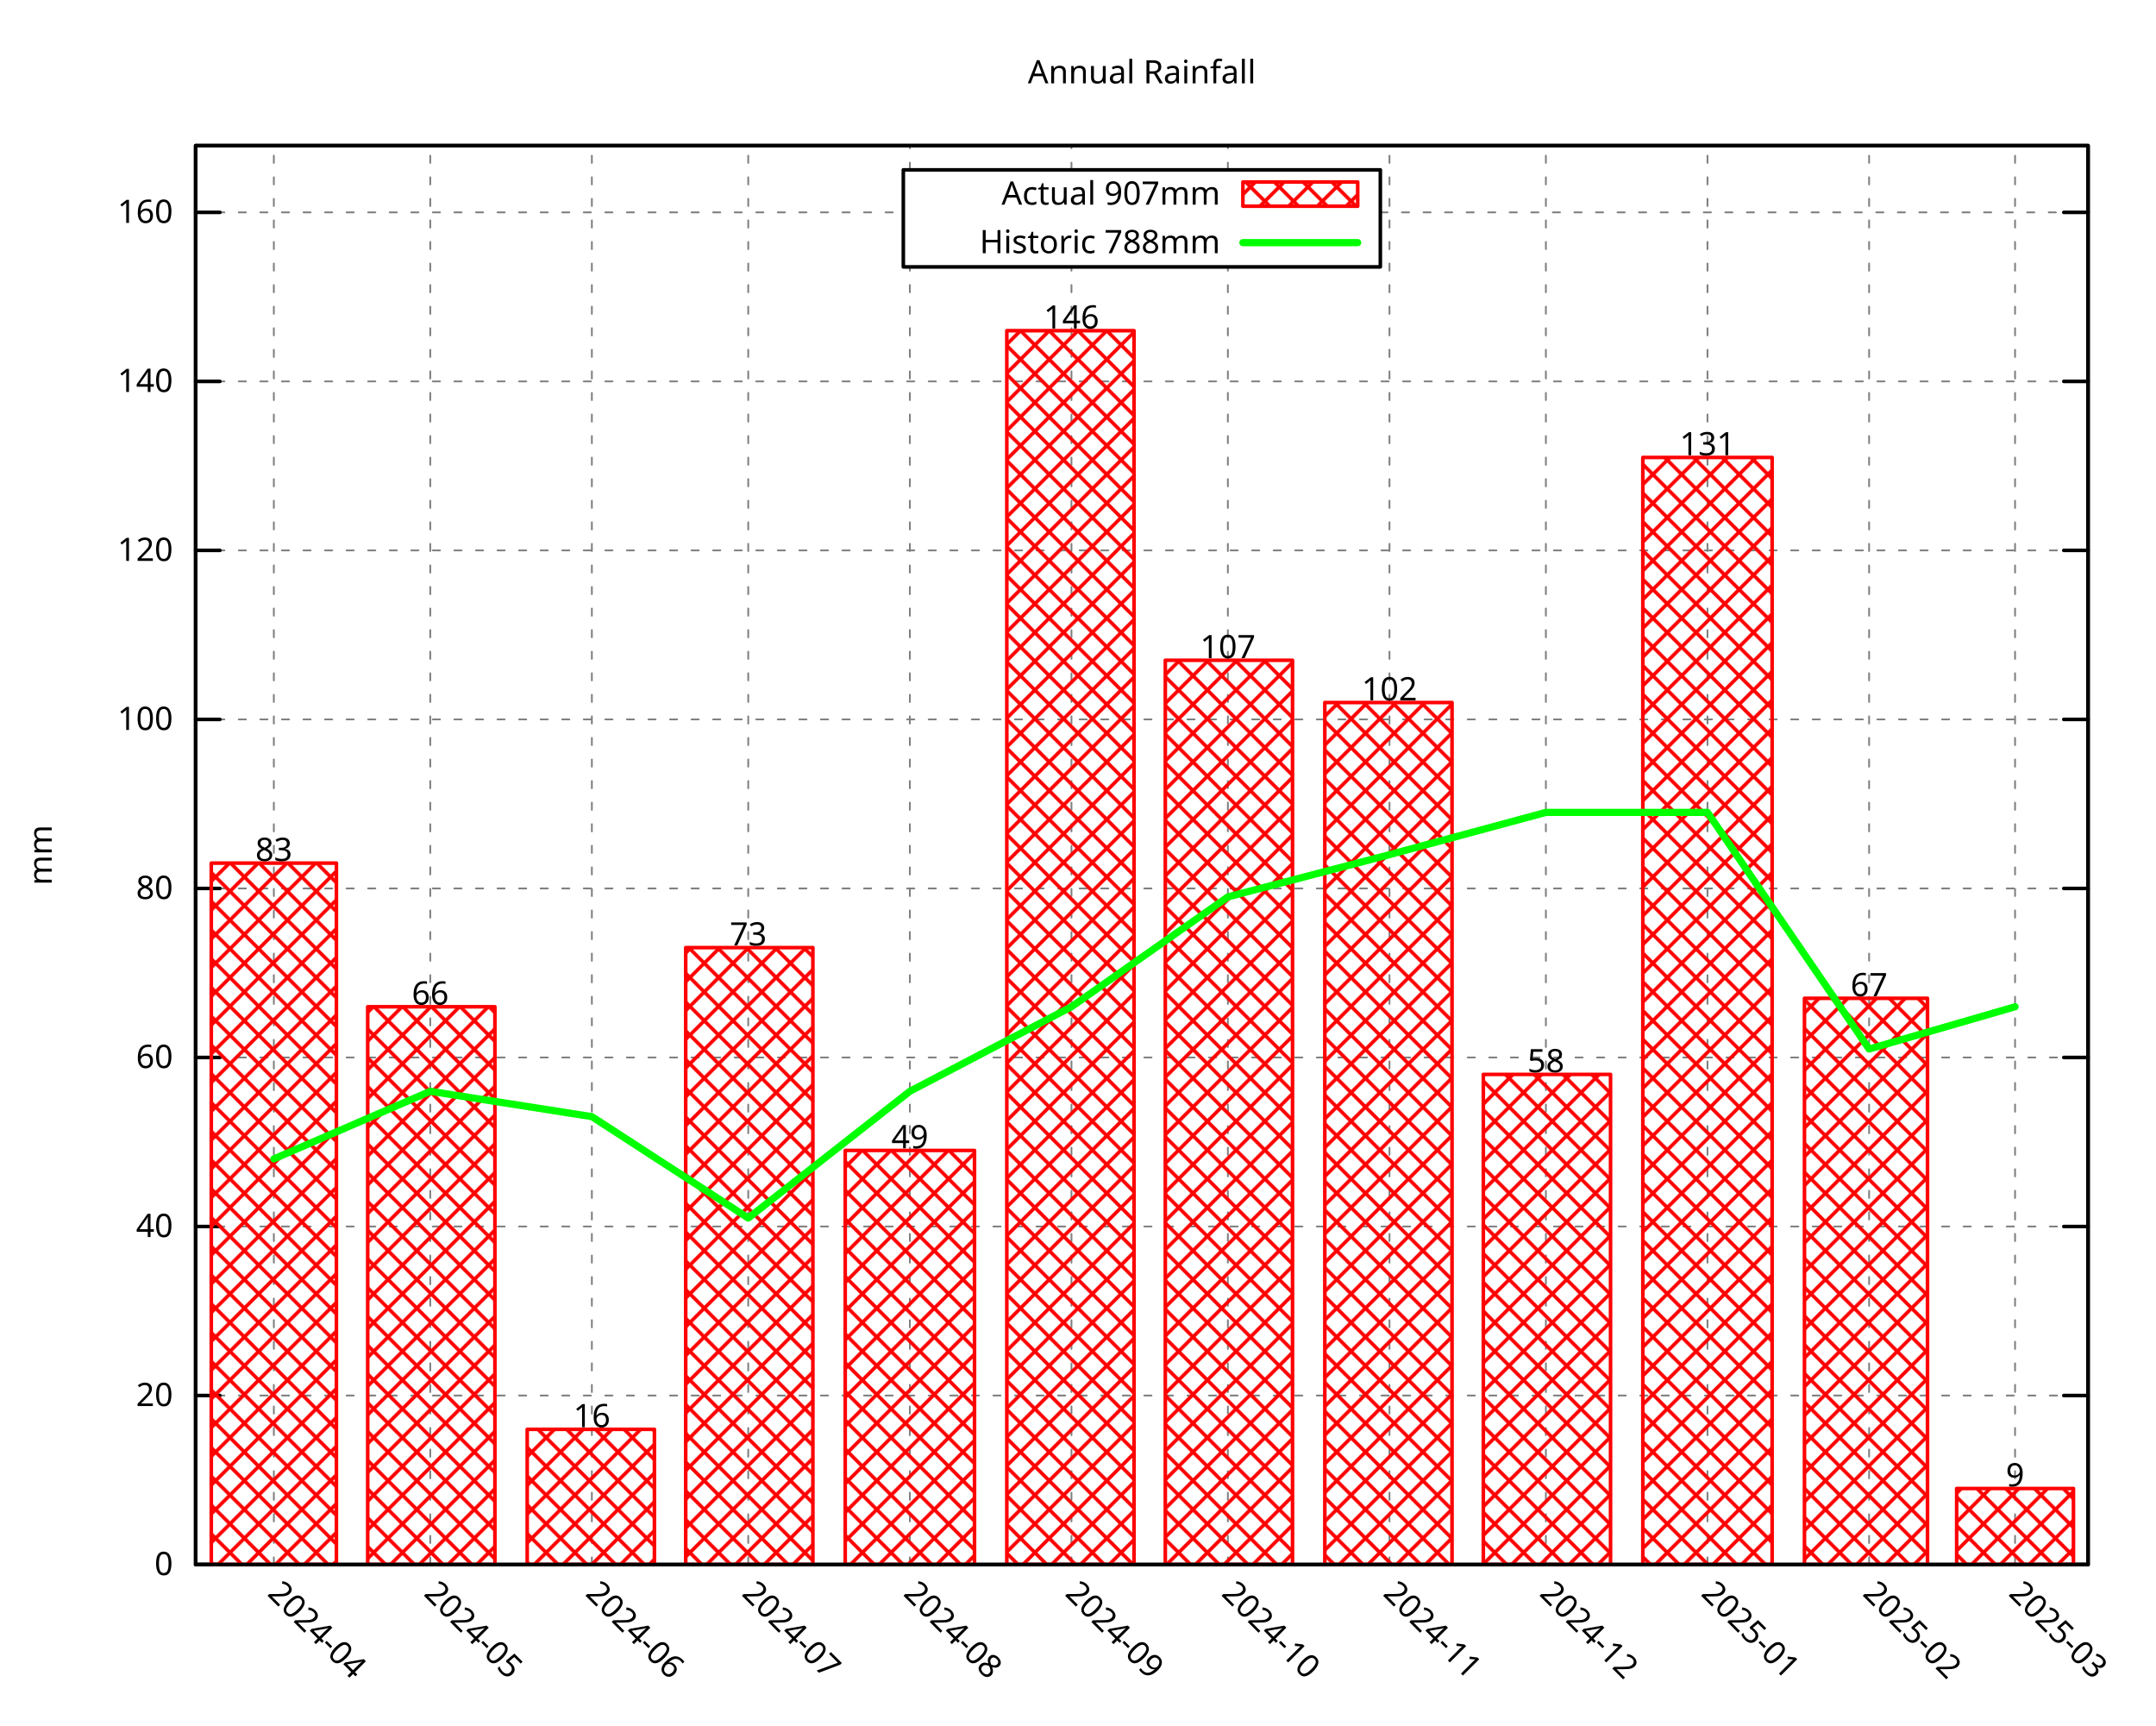
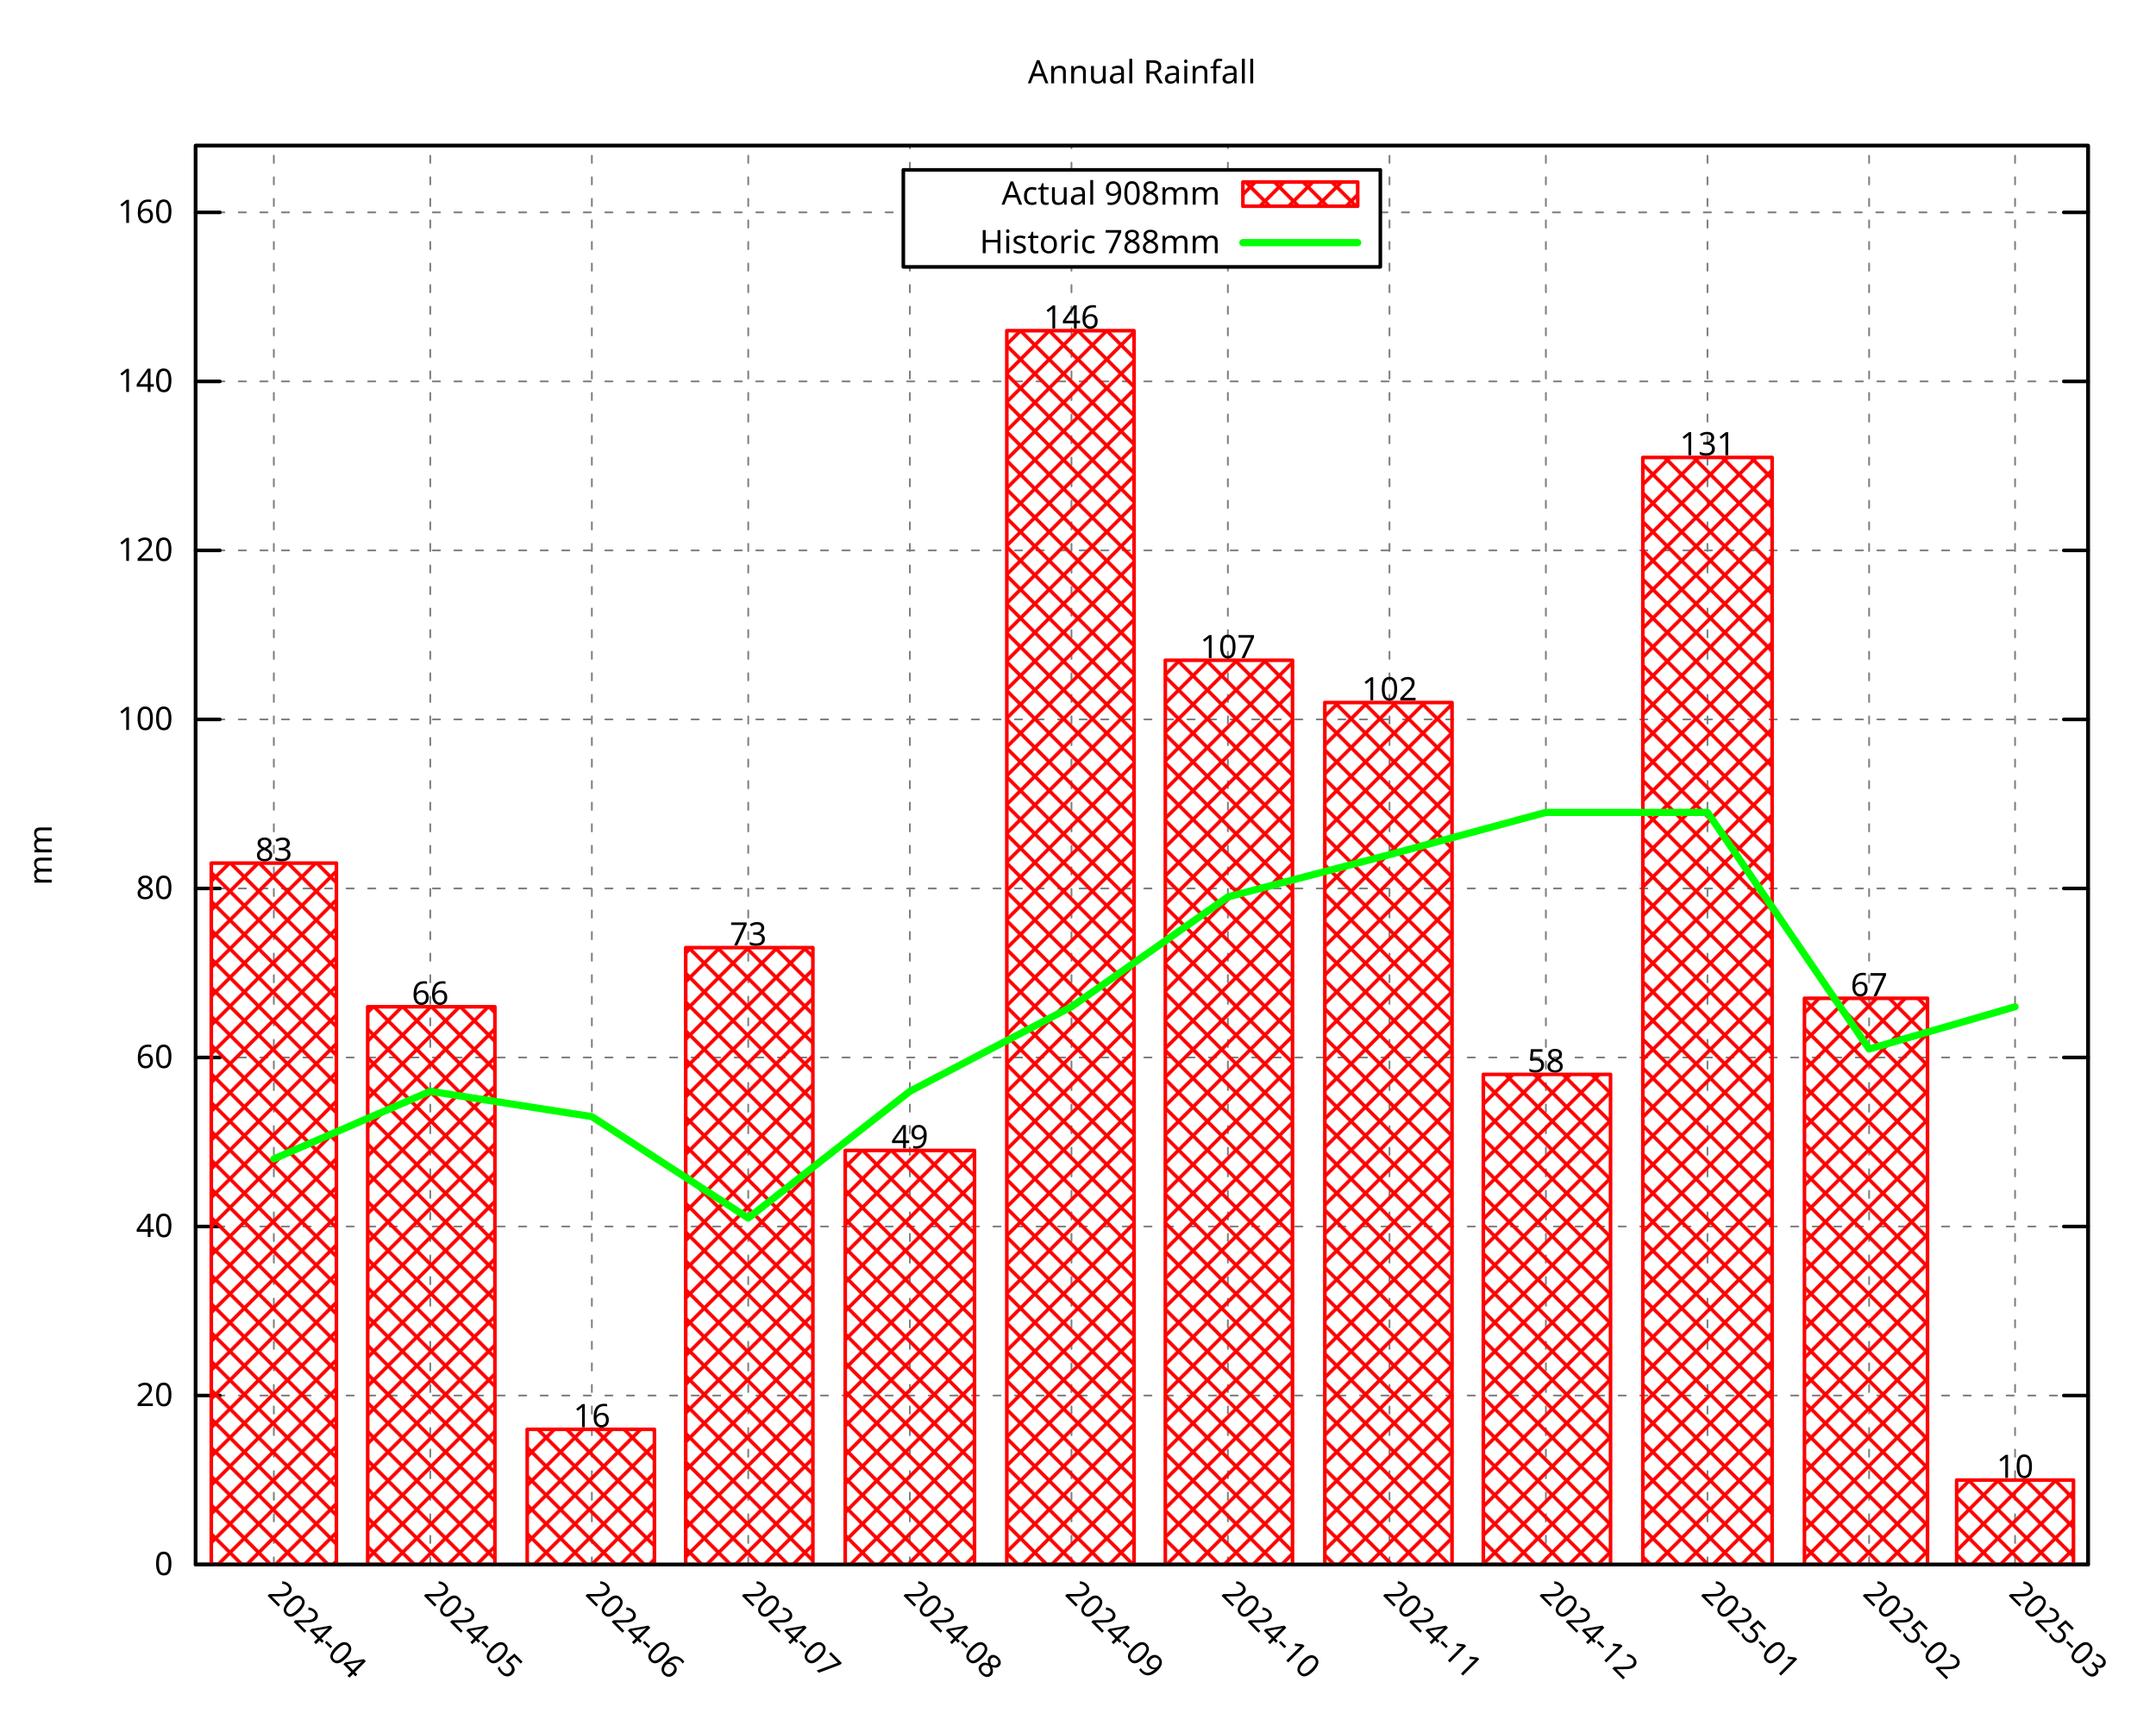
<svg xmlns="http://www.w3.org/2000/svg" xmlns:xlink="http://www.w3.org/1999/xlink" width="600" height="480" viewBox="0 0 600 480">
  <g id="gnuplot_canvas">
    <rect x="0" y="0" width="600" height="480" fill="none" />
    <defs>
      <circle id="gpDot" r="0.5" stroke-width="0.5" stroke="currentColor" />
      <path id="gpPt0" stroke-width="0.296" stroke="currentColor" d="M-1,0 h2 M0,-1 v2" />
      <path id="gpPt1" stroke-width="0.296" stroke="currentColor" d="M-1,-1 L1,1 M1,-1 L-1,1" />
      <path id="gpPt2" stroke-width="0.296" stroke="currentColor" d="M-1,0 L1,0 M0,-1 L0,1 M-1,-1 L1,1 M-1,1 L1,-1" />
      <rect id="gpPt3" stroke-width="0.296" stroke="currentColor" x="-1" y="-1" width="2" height="2" />
      <rect id="gpPt4" stroke-width="0.296" stroke="currentColor" fill="currentColor" x="-1" y="-1" width="2" height="2" />
      <circle id="gpPt5" stroke-width="0.296" stroke="currentColor" cx="0" cy="0" r="1" />
      <use xlink:href="#gpPt5" id="gpPt6" fill="currentColor" stroke="none" />
      <path id="gpPt7" stroke-width="0.296" stroke="currentColor" d="M0,-1.33 L-1.33,0.67 L1.33,0.67 z" />
      <use xlink:href="#gpPt7" id="gpPt8" fill="currentColor" stroke="none" />
      <use xlink:href="#gpPt7" id="gpPt9" stroke="currentColor" transform="rotate(180)" />
      <use xlink:href="#gpPt9" id="gpPt10" fill="currentColor" stroke="none" />
      <use xlink:href="#gpPt3" id="gpPt11" stroke="currentColor" transform="rotate(45)" />
      <use xlink:href="#gpPt11" id="gpPt12" fill="currentColor" stroke="none" />
      <path id="gpPt13" stroke-width="0.296" stroke="currentColor" d="M0,1.330 L1.265,0.411 L0.782,-1.067 L-0.782,-1.076 L-1.265,0.411 z" />
      <use xlink:href="#gpPt13" id="gpPt14" fill="currentColor" stroke="none" />
      <filter id="textbox" filterUnits="objectBoundingBox" x="0" y="0" height="1" width="1">
        <feFlood flood-color="white" flood-opacity="1" result="bgnd" />
        <feComposite in="SourceGraphic" in2="bgnd" operator="atop" />
      </filter>
      <filter id="greybox" filterUnits="objectBoundingBox" x="0" y="0" height="1" width="1">
        <feFlood flood-color="lightgrey" flood-opacity="1" result="grey" />
        <feComposite in="SourceGraphic" in2="grey" operator="atop" />
      </filter>
    </defs>
    <g fill="none" color="white" stroke="currentColor" stroke-width="1.00" stroke-linecap="round" stroke-linejoin="round">
</g>
    <g fill="none" color="black" stroke="currentColor" stroke-width="1.00" stroke-linecap="round" stroke-linejoin="round">
</g>
    <g fill="none" color="black" stroke="black" stroke-width="0.50" stroke-linecap="round" stroke-linejoin="round">
</g>
    <g fill="none" color="gray" stroke="currentColor" stroke-width="0.50" stroke-linecap="round" stroke-linejoin="round">
      <path stroke="gray" stroke-dasharray="2,4" class="gridline" d="M54.45,435.32 L581.09,435.32  " />
    </g>
    <g fill="none" color="gray" stroke="gray" stroke-width="1.00" stroke-linecap="round" stroke-linejoin="round">
</g>
    <g fill="none" color="black" stroke="currentColor" stroke-width="1.00" stroke-linecap="round" stroke-linejoin="round">
      <path stroke="black" d="M54.45,435.32 L61.20,435.32 M581.09,435.32 L574.34,435.32  " />
      <g transform="translate(48.15,438.25)" stroke="none" fill="black" font-family="Droid Sans" font-size="9.00" text-anchor="end">
        <text>
          <tspan font-family="Droid Sans"> 0</tspan>
        </text>
      </g>
    </g>
    <g fill="none" color="black" stroke="currentColor" stroke-width="1.00" stroke-linecap="round" stroke-linejoin="round">
</g>
    <g fill="none" color="black" stroke="black" stroke-width="0.50" stroke-linecap="round" stroke-linejoin="round">
</g>
    <g fill="none" color="gray" stroke="currentColor" stroke-width="0.50" stroke-linecap="round" stroke-linejoin="round">
      <path stroke="gray" stroke-dasharray="2,4" class="gridline" d="M54.45,388.29 L581.09,388.29  " />
    </g>
    <g fill="none" color="gray" stroke="gray" stroke-width="1.00" stroke-linecap="round" stroke-linejoin="round">
</g>
    <g fill="none" color="black" stroke="currentColor" stroke-width="1.00" stroke-linecap="round" stroke-linejoin="round">
      <path stroke="black" d="M54.45,388.29 L61.20,388.29 M581.09,388.29 L574.34,388.29  " />
      <g transform="translate(48.15,391.22)" stroke="none" fill="black" font-family="Droid Sans" font-size="9.00" text-anchor="end">
        <text>
          <tspan font-family="Droid Sans"> 20</tspan>
        </text>
      </g>
    </g>
    <g fill="none" color="black" stroke="currentColor" stroke-width="1.00" stroke-linecap="round" stroke-linejoin="round">
</g>
    <g fill="none" color="black" stroke="black" stroke-width="0.50" stroke-linecap="round" stroke-linejoin="round">
</g>
    <g fill="none" color="gray" stroke="currentColor" stroke-width="0.50" stroke-linecap="round" stroke-linejoin="round">
      <path stroke="gray" stroke-dasharray="2,4" class="gridline" d="M54.45,341.26 L581.09,341.26  " />
    </g>
    <g fill="none" color="gray" stroke="gray" stroke-width="1.00" stroke-linecap="round" stroke-linejoin="round">
</g>
    <g fill="none" color="black" stroke="currentColor" stroke-width="1.00" stroke-linecap="round" stroke-linejoin="round">
      <path stroke="black" d="M54.45,341.26 L61.20,341.26 M581.09,341.26 L574.34,341.26  " />
      <g transform="translate(48.15,344.19)" stroke="none" fill="black" font-family="Droid Sans" font-size="9.00" text-anchor="end">
        <text>
          <tspan font-family="Droid Sans"> 40</tspan>
        </text>
      </g>
    </g>
    <g fill="none" color="black" stroke="currentColor" stroke-width="1.00" stroke-linecap="round" stroke-linejoin="round">
</g>
    <g fill="none" color="black" stroke="black" stroke-width="0.50" stroke-linecap="round" stroke-linejoin="round">
</g>
    <g fill="none" color="gray" stroke="currentColor" stroke-width="0.50" stroke-linecap="round" stroke-linejoin="round">
      <path stroke="gray" stroke-dasharray="2,4" class="gridline" d="M54.45,294.23 L581.09,294.23  " />
    </g>
    <g fill="none" color="gray" stroke="gray" stroke-width="1.00" stroke-linecap="round" stroke-linejoin="round">
</g>
    <g fill="none" color="black" stroke="currentColor" stroke-width="1.00" stroke-linecap="round" stroke-linejoin="round">
      <path stroke="black" d="M54.45,294.23 L61.20,294.23 M581.09,294.23 L574.34,294.23  " />
      <g transform="translate(48.15,297.16)" stroke="none" fill="black" font-family="Droid Sans" font-size="9.00" text-anchor="end">
        <text>
          <tspan font-family="Droid Sans"> 60</tspan>
        </text>
      </g>
    </g>
    <g fill="none" color="black" stroke="currentColor" stroke-width="1.00" stroke-linecap="round" stroke-linejoin="round">
</g>
    <g fill="none" color="black" stroke="black" stroke-width="0.50" stroke-linecap="round" stroke-linejoin="round">
</g>
    <g fill="none" color="gray" stroke="currentColor" stroke-width="0.50" stroke-linecap="round" stroke-linejoin="round">
      <path stroke="gray" stroke-dasharray="2,4" class="gridline" d="M54.45,247.20 L581.09,247.20  " />
    </g>
    <g fill="none" color="gray" stroke="gray" stroke-width="1.00" stroke-linecap="round" stroke-linejoin="round">
</g>
    <g fill="none" color="black" stroke="currentColor" stroke-width="1.00" stroke-linecap="round" stroke-linejoin="round">
      <path stroke="black" d="M54.45,247.20 L61.20,247.20 M581.09,247.20 L574.34,247.20  " />
      <g transform="translate(48.15,250.13)" stroke="none" fill="black" font-family="Droid Sans" font-size="9.00" text-anchor="end">
        <text>
          <tspan font-family="Droid Sans"> 80</tspan>
        </text>
      </g>
    </g>
    <g fill="none" color="black" stroke="currentColor" stroke-width="1.00" stroke-linecap="round" stroke-linejoin="round">
</g>
    <g fill="none" color="black" stroke="black" stroke-width="0.50" stroke-linecap="round" stroke-linejoin="round">
</g>
    <g fill="none" color="gray" stroke="currentColor" stroke-width="0.50" stroke-linecap="round" stroke-linejoin="round">
      <path stroke="gray" stroke-dasharray="2,4" class="gridline" d="M54.45,200.17 L581.09,200.17  " />
    </g>
    <g fill="none" color="gray" stroke="gray" stroke-width="1.00" stroke-linecap="round" stroke-linejoin="round">
</g>
    <g fill="none" color="black" stroke="currentColor" stroke-width="1.00" stroke-linecap="round" stroke-linejoin="round">
      <path stroke="black" d="M54.45,200.17 L61.20,200.17 M581.09,200.17 L574.34,200.17  " />
      <g transform="translate(48.15,203.10)" stroke="none" fill="black" font-family="Droid Sans" font-size="9.00" text-anchor="end">
        <text>
          <tspan font-family="Droid Sans"> 100</tspan>
        </text>
      </g>
    </g>
    <g fill="none" color="black" stroke="currentColor" stroke-width="1.00" stroke-linecap="round" stroke-linejoin="round">
</g>
    <g fill="none" color="black" stroke="black" stroke-width="0.50" stroke-linecap="round" stroke-linejoin="round">
</g>
    <g fill="none" color="gray" stroke="currentColor" stroke-width="0.50" stroke-linecap="round" stroke-linejoin="round">
      <path stroke="gray" stroke-dasharray="2,4" class="gridline" d="M54.45,153.14 L581.09,153.14  " />
    </g>
    <g fill="none" color="gray" stroke="gray" stroke-width="1.00" stroke-linecap="round" stroke-linejoin="round">
</g>
    <g fill="none" color="black" stroke="currentColor" stroke-width="1.00" stroke-linecap="round" stroke-linejoin="round">
      <path stroke="black" d="M54.45,153.14 L61.20,153.14 M581.09,153.14 L574.34,153.14  " />
      <g transform="translate(48.15,156.07)" stroke="none" fill="black" font-family="Droid Sans" font-size="9.00" text-anchor="end">
        <text>
          <tspan font-family="Droid Sans"> 120</tspan>
        </text>
      </g>
    </g>
    <g fill="none" color="black" stroke="currentColor" stroke-width="1.00" stroke-linecap="round" stroke-linejoin="round">
</g>
    <g fill="none" color="black" stroke="black" stroke-width="0.50" stroke-linecap="round" stroke-linejoin="round">
</g>
    <g fill="none" color="gray" stroke="currentColor" stroke-width="0.50" stroke-linecap="round" stroke-linejoin="round">
      <path stroke="gray" stroke-dasharray="2,4" class="gridline" d="M54.45,106.12 L581.09,106.12  " />
    </g>
    <g fill="none" color="gray" stroke="gray" stroke-width="1.00" stroke-linecap="round" stroke-linejoin="round">
</g>
    <g fill="none" color="black" stroke="currentColor" stroke-width="1.00" stroke-linecap="round" stroke-linejoin="round">
      <path stroke="black" d="M54.45,106.12 L61.20,106.12 M581.09,106.12 L574.34,106.12  " />
      <g transform="translate(48.15,109.05)" stroke="none" fill="black" font-family="Droid Sans" font-size="9.00" text-anchor="end">
        <text>
          <tspan font-family="Droid Sans"> 140</tspan>
        </text>
      </g>
    </g>
    <g fill="none" color="black" stroke="currentColor" stroke-width="1.00" stroke-linecap="round" stroke-linejoin="round">
</g>
    <g fill="none" color="black" stroke="black" stroke-width="0.50" stroke-linecap="round" stroke-linejoin="round">
</g>
    <g fill="none" color="gray" stroke="currentColor" stroke-width="0.50" stroke-linecap="round" stroke-linejoin="round">
      <path stroke="gray" stroke-dasharray="2,4" class="gridline" d="M54.45,59.09 L251.39,59.09 M384.14,59.09 L581.09,59.09  " />
    </g>
    <g fill="none" color="gray" stroke="gray" stroke-width="1.00" stroke-linecap="round" stroke-linejoin="round">
</g>
    <g fill="none" color="black" stroke="currentColor" stroke-width="1.00" stroke-linecap="round" stroke-linejoin="round">
      <path stroke="black" d="M54.45,59.09 L61.20,59.09 M581.09,59.09 L574.34,59.09  " />
      <g transform="translate(48.15,62.02)" stroke="none" fill="black" font-family="Droid Sans" font-size="9.00" text-anchor="end">
        <text>
          <tspan font-family="Droid Sans"> 160</tspan>
        </text>
      </g>
    </g>
    <g fill="none" color="black" stroke="currentColor" stroke-width="1.00" stroke-linecap="round" stroke-linejoin="round">
</g>
    <g fill="none" color="black" stroke="black" stroke-width="0.50" stroke-linecap="round" stroke-linejoin="round">
</g>
    <g fill="none" color="gray" stroke="currentColor" stroke-width="0.50" stroke-linecap="round" stroke-linejoin="round">
      <path stroke="gray" stroke-dasharray="2,4" class="gridline" d="M76.21,435.32 L76.21,40.51  " />
    </g>
    <g fill="none" color="gray" stroke="gray" stroke-width="1.00" stroke-linecap="round" stroke-linejoin="round">
</g>
    <g fill="none" color="black" stroke="currentColor" stroke-width="1.00" stroke-linecap="round" stroke-linejoin="round">
      <path stroke="black" d="M76.21,435.32 M76.21,40.51  " />
      <g transform="translate(74.14,443.69) rotate(45.00)" stroke="none" fill="black" font-family="Droid Sans" font-size="9.00" text-anchor="start">
        <text>
          <tspan font-family="Droid Sans">2024-04</tspan>
        </text>
      </g>
    </g>
    <g fill="none" color="black" stroke="currentColor" stroke-width="1.00" stroke-linecap="round" stroke-linejoin="round">
</g>
    <g fill="none" color="black" stroke="black" stroke-width="0.50" stroke-linecap="round" stroke-linejoin="round">
</g>
    <g fill="none" color="gray" stroke="currentColor" stroke-width="0.50" stroke-linecap="round" stroke-linejoin="round">
      <path stroke="gray" stroke-dasharray="2,4" class="gridline" d="M119.74,435.32 L119.74,40.51  " />
    </g>
    <g fill="none" color="gray" stroke="gray" stroke-width="1.00" stroke-linecap="round" stroke-linejoin="round">
</g>
    <g fill="none" color="black" stroke="currentColor" stroke-width="1.00" stroke-linecap="round" stroke-linejoin="round">
      <path stroke="black" d="M119.74,435.32 M119.74,40.51  " />
      <g transform="translate(117.67,443.69) rotate(45.00)" stroke="none" fill="black" font-family="Droid Sans" font-size="9.00" text-anchor="start">
        <text>
          <tspan font-family="Droid Sans">2024-05</tspan>
        </text>
      </g>
    </g>
    <g fill="none" color="black" stroke="currentColor" stroke-width="1.00" stroke-linecap="round" stroke-linejoin="round">
</g>
    <g fill="none" color="black" stroke="black" stroke-width="0.50" stroke-linecap="round" stroke-linejoin="round">
</g>
    <g fill="none" color="gray" stroke="currentColor" stroke-width="0.50" stroke-linecap="round" stroke-linejoin="round">
      <path stroke="gray" stroke-dasharray="2,4" class="gridline" d="M164.71,435.32 L164.71,40.51  " />
    </g>
    <g fill="none" color="gray" stroke="gray" stroke-width="1.00" stroke-linecap="round" stroke-linejoin="round">
</g>
    <g fill="none" color="black" stroke="currentColor" stroke-width="1.00" stroke-linecap="round" stroke-linejoin="round">
      <path stroke="black" d="M164.71,435.32 M164.71,40.51  " />
      <g transform="translate(162.64,443.69) rotate(45.00)" stroke="none" fill="black" font-family="Droid Sans" font-size="9.00" text-anchor="start">
        <text>
          <tspan font-family="Droid Sans">2024-06</tspan>
        </text>
      </g>
    </g>
    <g fill="none" color="black" stroke="currentColor" stroke-width="1.00" stroke-linecap="round" stroke-linejoin="round">
</g>
    <g fill="none" color="black" stroke="black" stroke-width="0.50" stroke-linecap="round" stroke-linejoin="round">
</g>
    <g fill="none" color="gray" stroke="currentColor" stroke-width="0.50" stroke-linecap="round" stroke-linejoin="round">
      <path stroke="gray" stroke-dasharray="2,4" class="gridline" d="M208.23,435.32 L208.23,40.51  " />
    </g>
    <g fill="none" color="gray" stroke="gray" stroke-width="1.00" stroke-linecap="round" stroke-linejoin="round">
</g>
    <g fill="none" color="black" stroke="currentColor" stroke-width="1.00" stroke-linecap="round" stroke-linejoin="round">
      <path stroke="black" d="M208.23,435.32 M208.23,40.51  " />
      <g transform="translate(206.16,443.69) rotate(45.00)" stroke="none" fill="black" font-family="Droid Sans" font-size="9.00" text-anchor="start">
        <text>
          <tspan font-family="Droid Sans">2024-07</tspan>
        </text>
      </g>
    </g>
    <g fill="none" color="black" stroke="currentColor" stroke-width="1.00" stroke-linecap="round" stroke-linejoin="round">
</g>
    <g fill="none" color="black" stroke="black" stroke-width="0.50" stroke-linecap="round" stroke-linejoin="round">
</g>
    <g fill="none" color="gray" stroke="currentColor" stroke-width="0.50" stroke-linecap="round" stroke-linejoin="round">
      <path stroke="gray" stroke-dasharray="2,4" class="gridline" d="M253.21,435.32 L253.21,74.26 M253.21,47.26 L253.21,40.51  " />
    </g>
    <g fill="none" color="gray" stroke="gray" stroke-width="1.00" stroke-linecap="round" stroke-linejoin="round">
</g>
    <g fill="none" color="black" stroke="currentColor" stroke-width="1.00" stroke-linecap="round" stroke-linejoin="round">
      <path stroke="black" d="M253.21,435.32 M253.21,40.51  " />
      <g transform="translate(251.14,443.69) rotate(45.00)" stroke="none" fill="black" font-family="Droid Sans" font-size="9.00" text-anchor="start">
        <text>
          <tspan font-family="Droid Sans">2024-08</tspan>
        </text>
      </g>
    </g>
    <g fill="none" color="black" stroke="currentColor" stroke-width="1.00" stroke-linecap="round" stroke-linejoin="round">
</g>
    <g fill="none" color="black" stroke="black" stroke-width="0.50" stroke-linecap="round" stroke-linejoin="round">
</g>
    <g fill="none" color="gray" stroke="currentColor" stroke-width="0.50" stroke-linecap="round" stroke-linejoin="round">
      <path stroke="gray" stroke-dasharray="2,4" class="gridline" d="M298.18,435.32 L298.18,74.26 M298.18,47.26 L298.18,40.51  " />
    </g>
    <g fill="none" color="gray" stroke="gray" stroke-width="1.00" stroke-linecap="round" stroke-linejoin="round">
</g>
    <g fill="none" color="black" stroke="currentColor" stroke-width="1.00" stroke-linecap="round" stroke-linejoin="round">
      <path stroke="black" d="M298.18,435.32 M298.18,40.51  " />
      <g transform="translate(296.11,443.69) rotate(45.00)" stroke="none" fill="black" font-family="Droid Sans" font-size="9.00" text-anchor="start">
        <text>
          <tspan font-family="Droid Sans">2024-09</tspan>
        </text>
      </g>
    </g>
    <g fill="none" color="black" stroke="currentColor" stroke-width="1.00" stroke-linecap="round" stroke-linejoin="round">
</g>
    <g fill="none" color="black" stroke="black" stroke-width="0.50" stroke-linecap="round" stroke-linejoin="round">
</g>
    <g fill="none" color="gray" stroke="currentColor" stroke-width="0.50" stroke-linecap="round" stroke-linejoin="round">
      <path stroke="gray" stroke-dasharray="2,4" class="gridline" d="M341.71,435.32 L341.71,74.26 M341.71,47.26 L341.71,40.51  " />
    </g>
    <g fill="none" color="gray" stroke="gray" stroke-width="1.00" stroke-linecap="round" stroke-linejoin="round">
</g>
    <g fill="none" color="black" stroke="currentColor" stroke-width="1.00" stroke-linecap="round" stroke-linejoin="round">
      <path stroke="black" d="M341.71,435.32 M341.71,40.51  " />
      <g transform="translate(339.64,443.69) rotate(45.00)" stroke="none" fill="black" font-family="Droid Sans" font-size="9.00" text-anchor="start">
        <text>
          <tspan font-family="Droid Sans">2024-10</tspan>
        </text>
      </g>
    </g>
    <g fill="none" color="black" stroke="currentColor" stroke-width="1.00" stroke-linecap="round" stroke-linejoin="round">
</g>
    <g fill="none" color="black" stroke="black" stroke-width="0.50" stroke-linecap="round" stroke-linejoin="round">
</g>
    <g fill="none" color="gray" stroke="currentColor" stroke-width="0.50" stroke-linecap="round" stroke-linejoin="round">
      <path stroke="gray" stroke-dasharray="2,4" class="gridline" d="M386.68,435.32 L386.68,40.51  " />
    </g>
    <g fill="none" color="gray" stroke="gray" stroke-width="1.00" stroke-linecap="round" stroke-linejoin="round">
</g>
    <g fill="none" color="black" stroke="currentColor" stroke-width="1.00" stroke-linecap="round" stroke-linejoin="round">
      <path stroke="black" d="M386.68,435.32 M386.68,40.51  " />
      <g transform="translate(384.61,443.69) rotate(45.00)" stroke="none" fill="black" font-family="Droid Sans" font-size="9.00" text-anchor="start">
        <text>
          <tspan font-family="Droid Sans">2024-11</tspan>
        </text>
      </g>
    </g>
    <g fill="none" color="black" stroke="currentColor" stroke-width="1.00" stroke-linecap="round" stroke-linejoin="round">
</g>
    <g fill="none" color="black" stroke="black" stroke-width="0.50" stroke-linecap="round" stroke-linejoin="round">
</g>
    <g fill="none" color="gray" stroke="currentColor" stroke-width="0.50" stroke-linecap="round" stroke-linejoin="round">
      <path stroke="gray" stroke-dasharray="2,4" class="gridline" d="M430.21,435.32 L430.21,40.51  " />
    </g>
    <g fill="none" color="gray" stroke="gray" stroke-width="1.00" stroke-linecap="round" stroke-linejoin="round">
</g>
    <g fill="none" color="black" stroke="currentColor" stroke-width="1.00" stroke-linecap="round" stroke-linejoin="round">
      <path stroke="black" d="M430.21,435.32 M430.21,40.51  " />
      <g transform="translate(428.14,443.69) rotate(45.00)" stroke="none" fill="black" font-family="Droid Sans" font-size="9.00" text-anchor="start">
        <text>
          <tspan font-family="Droid Sans">2024-12</tspan>
        </text>
      </g>
    </g>
    <g fill="none" color="black" stroke="currentColor" stroke-width="1.00" stroke-linecap="round" stroke-linejoin="round">
</g>
    <g fill="none" color="black" stroke="black" stroke-width="0.50" stroke-linecap="round" stroke-linejoin="round">
</g>
    <g fill="none" color="gray" stroke="currentColor" stroke-width="0.50" stroke-linecap="round" stroke-linejoin="round">
      <path stroke="gray" stroke-dasharray="2,4" class="gridline" d="M475.18,435.32 L475.18,40.51  " />
    </g>
    <g fill="none" color="gray" stroke="gray" stroke-width="1.00" stroke-linecap="round" stroke-linejoin="round">
</g>
    <g fill="none" color="black" stroke="currentColor" stroke-width="1.00" stroke-linecap="round" stroke-linejoin="round">
      <path stroke="black" d="M475.18,435.32 M475.18,40.51  " />
      <g transform="translate(473.11,443.69) rotate(45.00)" stroke="none" fill="black" font-family="Droid Sans" font-size="9.00" text-anchor="start">
        <text>
          <tspan font-family="Droid Sans">2025-01</tspan>
        </text>
      </g>
    </g>
    <g fill="none" color="black" stroke="currentColor" stroke-width="1.00" stroke-linecap="round" stroke-linejoin="round">
</g>
    <g fill="none" color="black" stroke="black" stroke-width="0.50" stroke-linecap="round" stroke-linejoin="round">
</g>
    <g fill="none" color="gray" stroke="currentColor" stroke-width="0.50" stroke-linecap="round" stroke-linejoin="round">
      <path stroke="gray" stroke-dasharray="2,4" class="gridline" d="M520.16,435.32 L520.16,40.51  " />
    </g>
    <g fill="none" color="gray" stroke="gray" stroke-width="1.00" stroke-linecap="round" stroke-linejoin="round">
</g>
    <g fill="none" color="black" stroke="currentColor" stroke-width="1.00" stroke-linecap="round" stroke-linejoin="round">
      <path stroke="black" d="M520.16,435.32 M520.16,40.51  " />
      <g transform="translate(518.09,443.69) rotate(45.00)" stroke="none" fill="black" font-family="Droid Sans" font-size="9.00" text-anchor="start">
        <text>
          <tspan font-family="Droid Sans">2025-02</tspan>
        </text>
      </g>
    </g>
    <g fill="none" color="black" stroke="currentColor" stroke-width="1.00" stroke-linecap="round" stroke-linejoin="round">
</g>
    <g fill="none" color="black" stroke="black" stroke-width="0.50" stroke-linecap="round" stroke-linejoin="round">
</g>
    <g fill="none" color="gray" stroke="currentColor" stroke-width="0.50" stroke-linecap="round" stroke-linejoin="round">
      <path stroke="gray" stroke-dasharray="2,4" class="gridline" d="M560.78,435.32 L560.78,40.51  " />
    </g>
    <g fill="none" color="gray" stroke="gray" stroke-width="1.00" stroke-linecap="round" stroke-linejoin="round">
</g>
    <g fill="none" color="black" stroke="currentColor" stroke-width="1.00" stroke-linecap="round" stroke-linejoin="round">
      <path stroke="black" d="M560.78,435.32 M560.78,40.51  " />
      <g transform="translate(558.71,443.69) rotate(45.00)" stroke="none" fill="black" font-family="Droid Sans" font-size="9.00" text-anchor="start">
        <text>
          <tspan font-family="Droid Sans">2025-03</tspan>
        </text>
      </g>
    </g>
    <g fill="none" color="black" stroke="currentColor" stroke-width="1.00" stroke-linecap="round" stroke-linejoin="round">
</g>
    <g fill="none" color="black" stroke="currentColor" stroke-width="1.00" stroke-linecap="round" stroke-linejoin="round">
      <path stroke="black" d="M54.45,40.51 L54.45,435.32 L581.09,435.32 L581.09,40.51 L54.45,40.51 Z  " />
    </g>
    <g fill="none" color="black" stroke="currentColor" stroke-width="1.00" stroke-linecap="round" stroke-linejoin="round">
</g>
    <g fill="none" color="black" stroke="currentColor" stroke-width="1.00" stroke-linecap="round" stroke-linejoin="round">
      <path stroke="black" d="M251.39,74.26 L251.39,47.26 L384.14,47.26 L384.14,74.26 L251.39,74.26 Z  " />
    </g>
    <g id="gnuplot_plot_1">
      <g fill="none" color="black" stroke="currentColor" stroke-width="1.00" stroke-linecap="round" stroke-linejoin="round">
        <g transform="translate(339.59,56.94)" stroke="none" fill="black" font-family="Droid Sans" font-size="9.00" text-anchor="end">
          <text>
-             <tspan font-family="Droid Sans">Actual 907mm</tspan>
+             <tspan font-family="Droid Sans">Actual 908mm</tspan>
          </text>
        </g>
      </g>
      <g fill="none" color="black" stroke="currentColor" stroke-width="1.00" stroke-linecap="round" stroke-linejoin="round">
        <defs>
          <pattern id="gpPat1" patternUnits="userSpaceOnUse" x="0" y="0" width="8" height="8">
            <path style="fill:none; stroke:rgb(255,0,0)" d="M0,0 L8,8 M0,8 L8,0" />
          </pattern>
        </defs>
        <g stroke="none" shape-rendering="crispEdges">
          <polygon fill="url(#gpPat1)" points="345.89,57.38 377.84,57.38 377.84,50.63 345.89,50.63 " />
        </g>
        <path stroke="rgb(255,   0,   0)" d="M345.89,57.38 L377.84,57.38 L377.84,50.64 L345.89,50.64 L345.89,57.38 Z  " />
      </g>
      <g fill="none" color="black" stroke="currentColor" stroke-width="1.00" stroke-linecap="round" stroke-linejoin="round">
        <defs>
          <pattern id="gpPat2" patternUnits="userSpaceOnUse" x="0" y="0" width="8" height="8">
            <path style="fill:none; stroke:rgb(255,0,0)" d="M0,0 L8,8 M0,8 L8,0" />
          </pattern>
        </defs>
        <g stroke="none" shape-rendering="crispEdges">
          <polygon fill="url(#gpPat2)" points="58.80,435.32 93.63,435.32 93.63,240.14 58.80,240.14 " />
        </g>
        <path stroke="rgb(255,   0,   0)" d="M58.80,435.32 L58.80,240.15 L93.62,240.15 L93.62,435.32 L58.80,435.32 Z  " />
        <g stroke="none" shape-rendering="crispEdges">
          <polygon fill="url(#gpPat2)" points="102.33,435.32 137.74,435.32 137.74,280.11 102.33,280.11 " />
        </g>
        <path stroke="rgb(255,   0,   0)" d="M102.33,435.32 L102.33,280.12 L137.73,280.12 L137.73,435.32 L102.33,435.32 Z  " />
        <g stroke="none" shape-rendering="crispEdges">
          <polygon fill="url(#gpPat2)" points="146.72,435.32 182.13,435.32 182.13,397.69 146.72,397.69 " />
        </g>
        <path stroke="rgb(255,   0,   0)" d="M146.72,435.32 L146.72,397.70 L182.12,397.70 L182.12,435.32 L146.72,435.32 Z  " />
        <g stroke="none" shape-rendering="crispEdges">
          <polygon fill="url(#gpPat2)" points="190.83,435.32 226.23,435.32 226.23,263.65 190.83,263.65 " />
        </g>
        <path stroke="rgb(255,   0,   0)" d="M190.83,435.32 L190.83,263.66 L226.22,263.66 L226.22,435.32 L190.83,435.32 Z  " />
        <g stroke="none" shape-rendering="crispEdges">
          <polygon fill="url(#gpPat2)" points="235.22,435.32 271.21,435.32 271.21,320.09 235.22,320.09 " />
        </g>
        <path stroke="rgb(255,   0,   0)" d="M235.22,435.32 L235.22,320.10 L271.20,320.10 L271.20,435.32 L235.22,435.32 Z  " />
        <g stroke="none" shape-rendering="crispEdges">
          <polygon fill="url(#gpPat2)" points="280.19,435.32 315.60,435.32 315.60,92.00 280.19,92.00 " />
        </g>
        <path stroke="rgb(255,   0,   0)" d="M280.19,435.32 L280.19,92.01 L315.59,92.01 L315.59,435.32 L280.19,435.32 Z  " />
        <g stroke="none" shape-rendering="crispEdges">
          <polygon fill="url(#gpPat2)" points="324.30,435.32 359.71,435.32 359.71,183.70 324.30,183.70 " />
        </g>
        <path stroke="rgb(255,   0,   0)" d="M324.30,435.32 L324.30,183.71 L359.70,183.71 L359.70,435.32 L324.30,435.32 Z  " />
        <g stroke="none" shape-rendering="crispEdges">
          <polygon fill="url(#gpPat2)" points="368.69,435.32 404.10,435.32 404.10,195.46 368.69,195.46 " />
        </g>
        <path stroke="rgb(255,   0,   0)" d="M368.69,435.32 L368.69,195.47 L404.09,195.47 L404.09,435.32 L368.69,435.32 Z  " />
        <g stroke="none" shape-rendering="crispEdges">
          <polygon fill="url(#gpPat2)" points="412.80,435.32 448.21,435.32 448.21,298.93 412.80,298.93 " />
        </g>
        <path stroke="rgb(255,   0,   0)" d="M412.80,435.32 L412.80,298.94 L448.20,298.94 L448.20,435.32 L412.80,435.32 Z  " />
        <g stroke="none" shape-rendering="crispEdges">
          <polygon fill="url(#gpPat2)" points="457.19,435.32 493.18,435.32 493.18,127.27 457.19,127.27 " />
        </g>
        <path stroke="rgb(255,   0,   0)" d="M457.19,435.32 L457.19,127.28 L493.17,127.28 L493.17,435.32 L457.19,435.32 Z  " />
        <g stroke="none" shape-rendering="crispEdges">
          <polygon fill="url(#gpPat2)" points="502.17,435.32 536.42,435.32 536.42,277.76 502.17,277.76 " />
        </g>
        <path stroke="rgb(255,   0,   0)" d="M502.17,435.32 L502.17,277.77 L536.41,277.77 L536.41,435.32 L502.17,435.32 Z  " />
        <g stroke="none" shape-rendering="crispEdges">
-           <polygon fill="url(#gpPat2)" points="544.53,435.32 577.04,435.32 577.04,414.15 544.53,414.15 " />
-         </g>
-         <path stroke="rgb(255,   0,   0)" d="M544.53,435.32 L544.53,414.16 L577.03,414.16 L577.03,435.32 L544.53,435.32 Z  " />
+           <polygon fill="url(#gpPat2)" points="544.53,435.32 577.04,435.32 577.04,411.80 544.53,411.80 " />
+         </g>
+         <path stroke="rgb(255,   0,   0)" d="M544.53,435.32 L544.53,411.81 L577.03,411.81 L577.03,435.32 L544.53,435.32 Z  " />
      </g>
    </g>
    <g id="gnuplot_plot_2" fill="none">
      <g fill="none" color="black" stroke="currentColor" stroke-width="1.00" stroke-linecap="round" stroke-linejoin="round">
        <g transform="translate(76.21,239.55)" stroke="none" fill="black" font-family="Droid Sans" font-size="9.00" text-anchor="middle">
          <text>
            <tspan font-family="Droid Sans">83</tspan>
          </text>
        </g>
        <g transform="translate(119.74,279.53)" stroke="none" fill="black" font-family="Droid Sans" font-size="9.00" text-anchor="middle">
          <text>
            <tspan font-family="Droid Sans">66</tspan>
          </text>
        </g>
        <g transform="translate(164.71,397.10)" stroke="none" fill="black" font-family="Droid Sans" font-size="9.00" text-anchor="middle">
          <text>
            <tspan font-family="Droid Sans">16</tspan>
          </text>
        </g>
        <g transform="translate(208.23,263.07)" stroke="none" fill="black" font-family="Droid Sans" font-size="9.00" text-anchor="middle">
          <text>
            <tspan font-family="Droid Sans">73</tspan>
          </text>
        </g>
        <g transform="translate(253.21,319.50)" stroke="none" fill="black" font-family="Droid Sans" font-size="9.00" text-anchor="middle">
          <text>
            <tspan font-family="Droid Sans">49</tspan>
          </text>
        </g>
        <g transform="translate(298.18,91.41)" stroke="none" fill="black" font-family="Droid Sans" font-size="9.00" text-anchor="middle">
          <text>
            <tspan font-family="Droid Sans">146</tspan>
          </text>
        </g>
        <g transform="translate(341.71,183.12)" stroke="none" fill="black" font-family="Droid Sans" font-size="9.00" text-anchor="middle">
          <text>
            <tspan font-family="Droid Sans">107</tspan>
          </text>
        </g>
        <g transform="translate(386.68,194.87)" stroke="none" fill="black" font-family="Droid Sans" font-size="9.00" text-anchor="middle">
          <text>
            <tspan font-family="Droid Sans">102</tspan>
          </text>
        </g>
        <g transform="translate(430.21,298.34)" stroke="none" fill="black" font-family="Droid Sans" font-size="9.00" text-anchor="middle">
          <text>
            <tspan font-family="Droid Sans">58</tspan>
          </text>
        </g>
        <g transform="translate(475.18,126.68)" stroke="none" fill="black" font-family="Droid Sans" font-size="9.00" text-anchor="middle">
          <text>
            <tspan font-family="Droid Sans">131</tspan>
          </text>
        </g>
        <g transform="translate(520.16,277.18)" stroke="none" fill="black" font-family="Droid Sans" font-size="9.00" text-anchor="middle">
          <text>
            <tspan font-family="Droid Sans">67</tspan>
          </text>
        </g>
-         <g transform="translate(560.78,413.56)" stroke="none" fill="black" font-family="Droid Sans" font-size="9.00" text-anchor="middle">
-           <text>
-             <tspan font-family="Droid Sans">9</tspan>
+         <g transform="translate(560.78,411.21)" stroke="none" fill="black" font-family="Droid Sans" font-size="9.00" text-anchor="middle">
+           <text>
+             <tspan font-family="Droid Sans">10</tspan>
          </text>
        </g>
      </g>
    </g>
    <g id="gnuplot_plot_3">
      <g fill="none" color="white" stroke="black" stroke-width="2.00" stroke-linecap="round" stroke-linejoin="round">
</g>
      <g fill="none" color="black" stroke="currentColor" stroke-width="2.00" stroke-linecap="round" stroke-linejoin="round">
        <g transform="translate(339.59,70.44)" stroke="none" fill="black" font-family="Droid Sans" font-size="9.00" text-anchor="end">
          <text>
            <tspan font-family="Droid Sans">Historic 788mm</tspan>
          </text>
        </g>
      </g>
      <g fill="none" color="black" stroke="currentColor" stroke-width="2.00" stroke-linecap="round" stroke-linejoin="round">
        <path stroke="rgb(  0, 255,   0)" d="M345.89,67.51 L377.84,67.51 M76.21,322.45 L119.74,303.64 L164.71,310.69 L208.23,338.91 L253.21,303.64 L298.18,280.12   L341.71,249.55 L386.68,237.80 L430.21,226.04 L475.18,226.04 L520.16,291.88 L560.78,280.12  " />
      </g>
    </g>
    <g fill="none" color="black" stroke="currentColor" stroke-width="2.00" stroke-linecap="round" stroke-linejoin="round">
</g>
    <g fill="none" color="black" stroke="black" stroke-width="1.00" stroke-linecap="round" stroke-linejoin="round">
</g>
    <g fill="none" color="black" stroke="currentColor" stroke-width="1.00" stroke-linecap="round" stroke-linejoin="round">
      <path stroke="black" d="M54.45,40.51 L54.45,435.32 L581.09,435.32 L581.09,40.51 L54.45,40.51 Z  " />
      <g transform="translate(14.39,237.92) rotate(270.00)" stroke="none" fill="black" font-family="Droid Sans" font-size="9.00" text-anchor="middle">
        <text>
          <tspan font-family="Droid Sans">mm</tspan>
        </text>
      </g>
    </g>
    <g fill="none" color="black" stroke="currentColor" stroke-width="1.00" stroke-linecap="round" stroke-linejoin="round">
</g>
    <g fill="none" color="black" stroke="currentColor" stroke-width="1.00" stroke-linecap="round" stroke-linejoin="round">
      <g transform="translate(317.77,23.19)" stroke="none" fill="black" font-family="Droid Sans" font-size="9.00" text-anchor="middle">
        <text>
          <tspan font-family="Droid Sans">Annual Rainfall</tspan>
        </text>
      </g>
    </g>
    <g fill="none" color="black" stroke="currentColor" stroke-width="1.00" stroke-linecap="round" stroke-linejoin="round">
</g>
  </g>
</svg>
